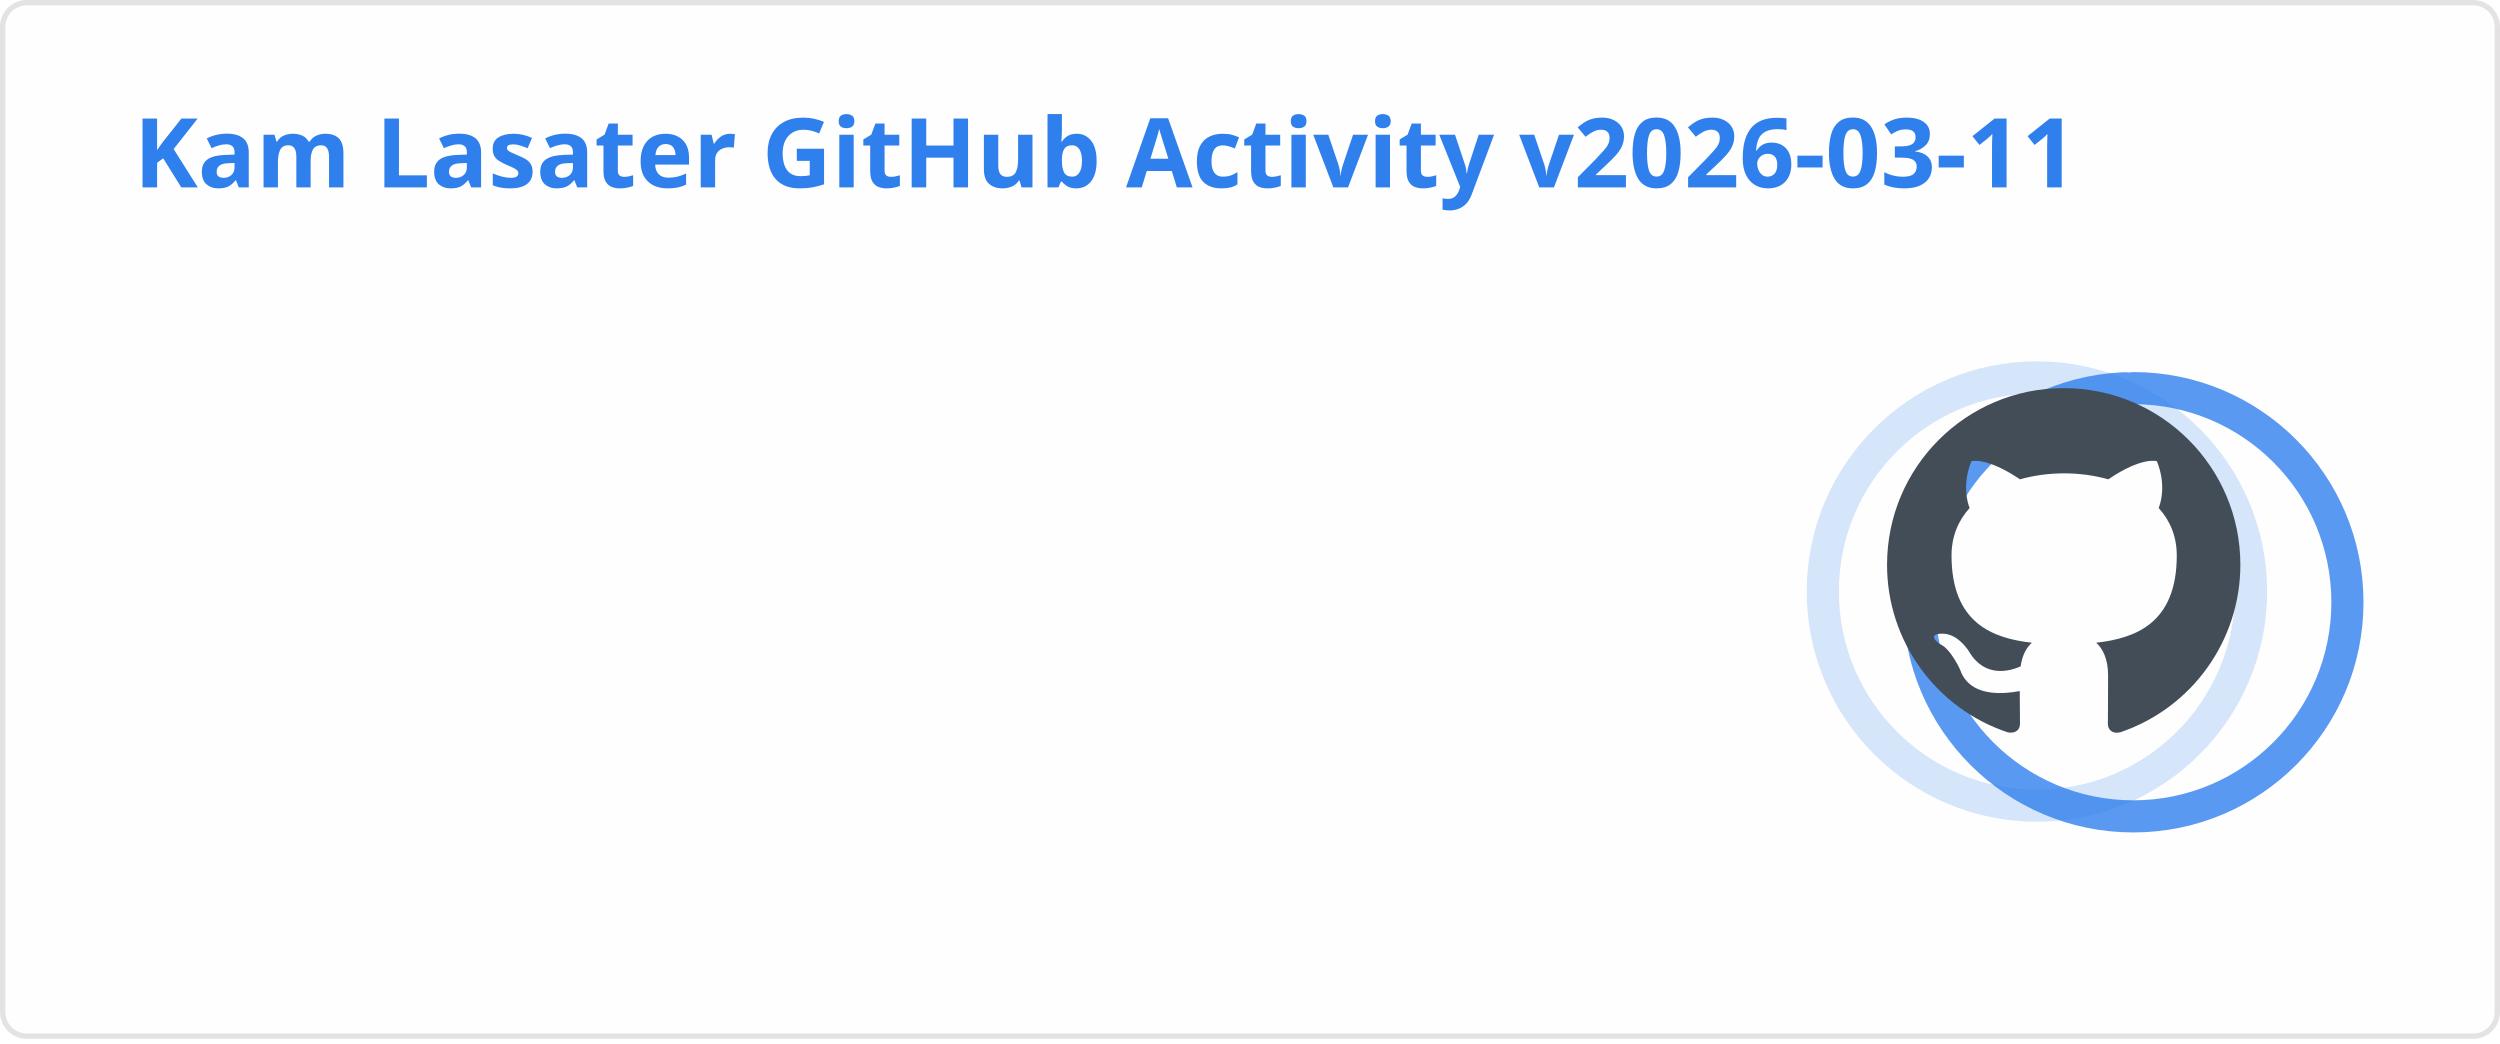
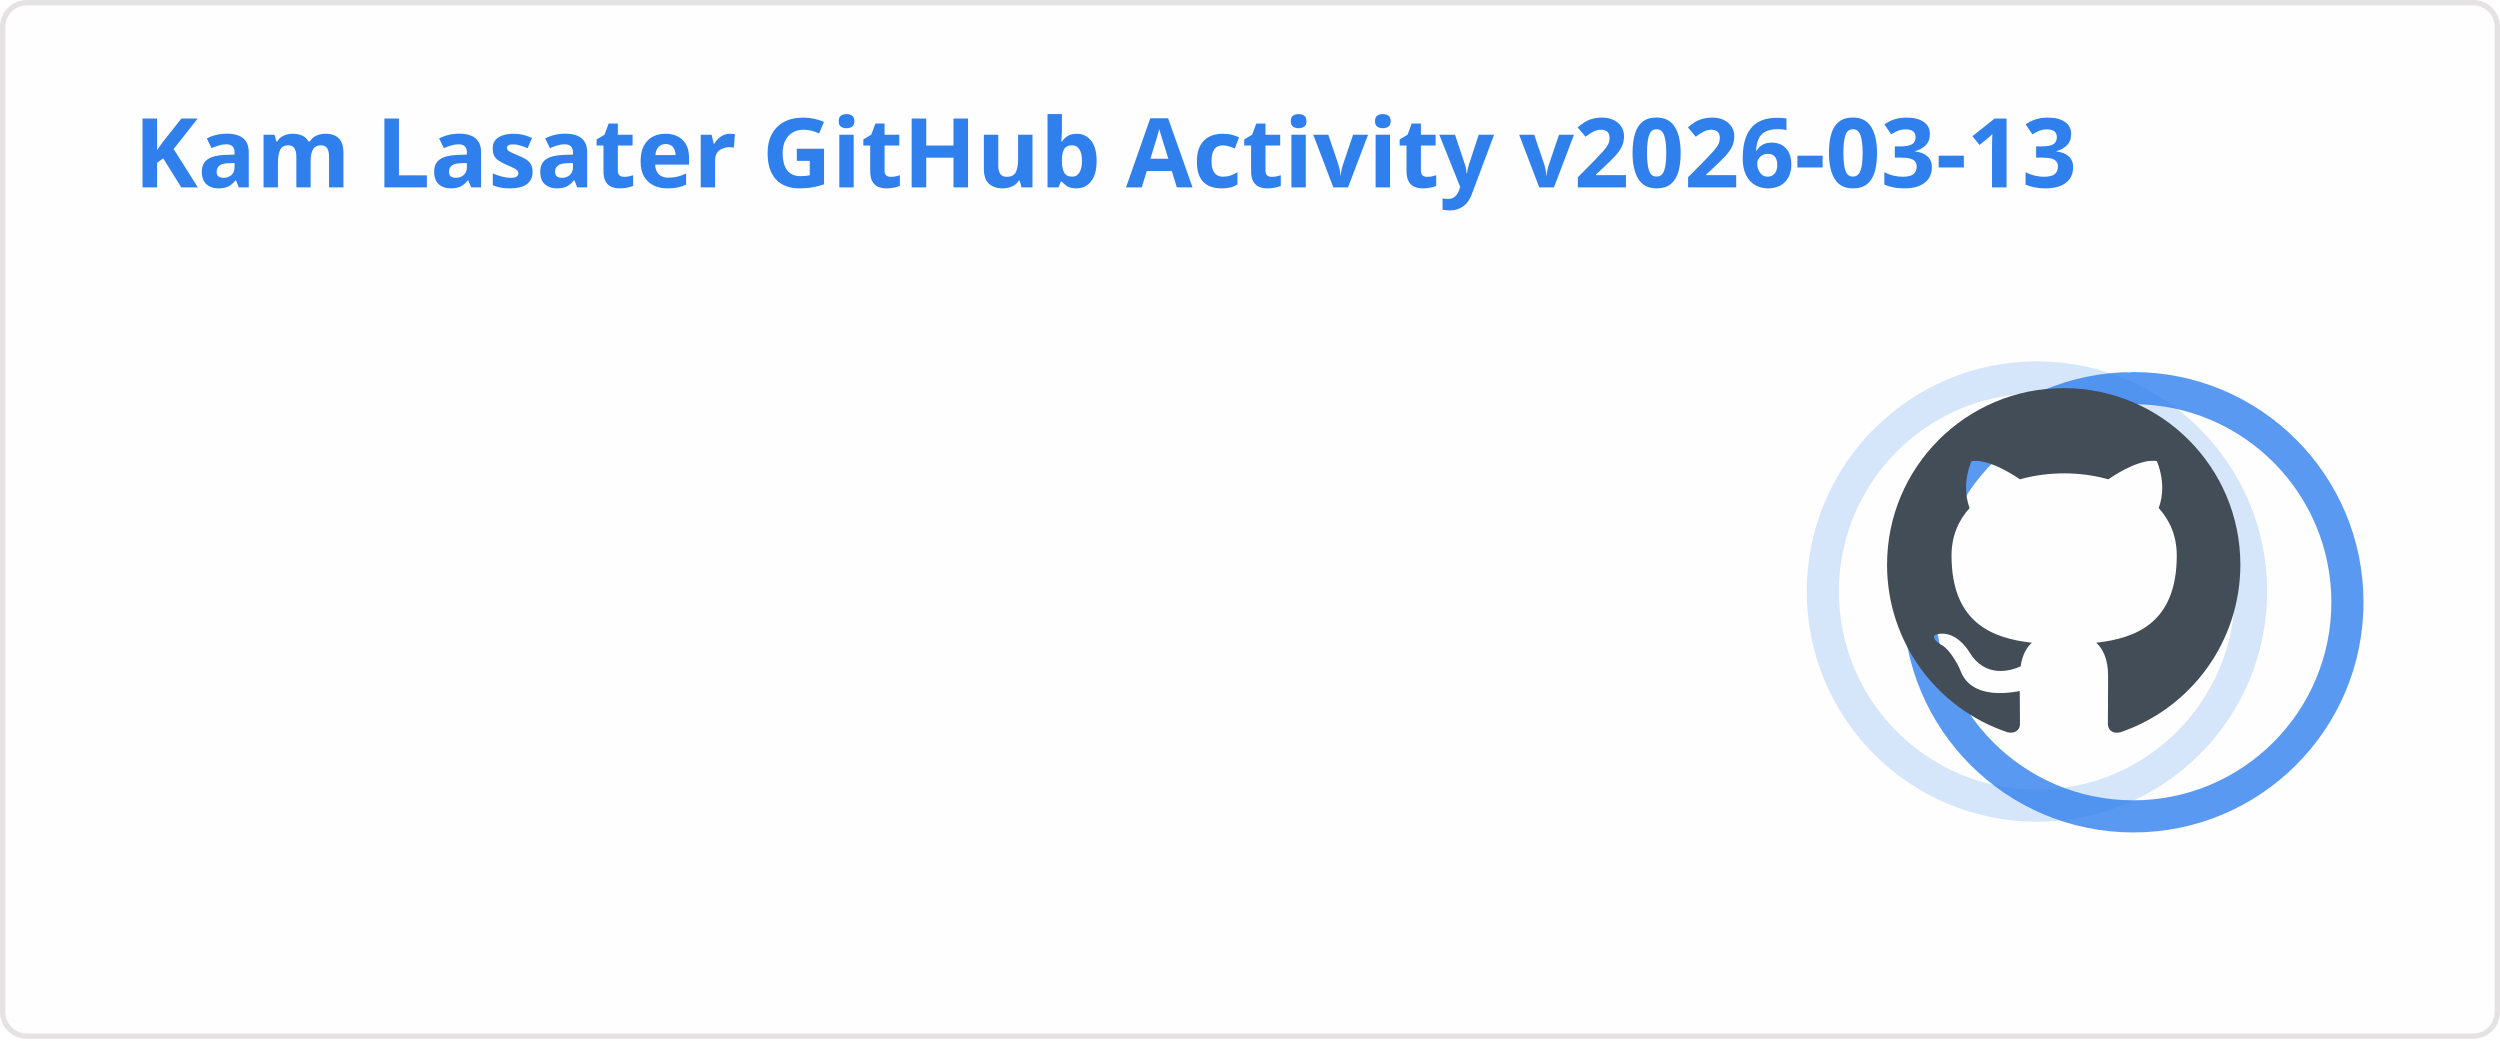
<svg xmlns="http://www.w3.org/2000/svg" width="467" height="195" viewBox="0 0 467 195" fill="none" role="img" aria-labelledby="descId">
  <style>
          .header {
            font: 600 18px 'Segoe UI', Ubuntu, Sans-Serif;
            fill: #2f80ed;
            animation: fadeInAnimation 0.8s ease-in-out forwards;
          }
          @supports(-moz-appearance: auto) {
            /* Selector detects Firefox */
            .header { font-size: 15.5px; }
          }
          
    .stat {
      font: 600 14px 'Segoe UI', Ubuntu, "Helvetica Neue", Sans-Serif; fill: #434d58;
    }
    @supports(-moz-appearance: auto) {
      /* Selector detects Firefox */
      .stat { font-size:12px; }
    }
    .stagger {
      opacity: 0;
      animation: fadeInAnimation 0.3s ease-in-out forwards;
    }
    .rank-text {
      font: 800 24px 'Segoe UI', Ubuntu, Sans-Serif; fill: #434d58;
      animation: scaleInAnimation 0.3s ease-in-out forwards;
    }
    .rank-percentile-header {
      font-size: 14px;
    }
    .rank-percentile-text {
      font-size: 16px;
    }
    
    .not_bold { font-weight: 400 }
    .bold { font-weight: 700 }
    .icon {
      fill: #4c71f2;
      display: block;
    }

    .rank-circle-rim {
      stroke: #2f80ed;
      fill: none;
      stroke-width: 6;
      opacity: 0.2;
    }
    .rank-circle {
      stroke: #2f80ed;
      stroke-dasharray: 250;
      fill: none;
      stroke-width: 6;
      stroke-linecap: round;
      opacity: 0.8;
      transform-origin: -10px 8px;
      transform: rotate(-90deg);
      animation: rankAnimation 1s forwards ease-in-out;
    }
    
    @keyframes rankAnimation {
      from {
        stroke-dashoffset: 251.327;
      }
      to {
-         stroke-dashoffset: 75.766;
+         stroke-dashoffset: 75.764;
      }
    }
  
  

          
      /* Animations */
      @keyframes scaleInAnimation {
        from {
          transform: translate(-5px, 5px) scale(0);
        }
        to {
          transform: translate(-5px, 5px) scale(1);
        }
      }
      @keyframes fadeInAnimation {
        from {
          opacity: 0;
        }
        to {
          opacity: 1;
        }
      }
    
          * { animation-duration: 0s !important; animation-delay: 0s !important; }
        </style>
  <rect data-testid="card-bg" x="0.5" y="0.5" rx="4.5" height="99%" stroke="#e4e2e2" width="466" fill="#fffefe" stroke-opacity="1" />
  <g data-testid="card-title" transform="translate(25, 35)">
    <g transform="translate(0, 0)">
-       <text x="0" y="0" class="header" data-testid="header">Kam Lasater GitHub Activity v2026-03-11</text>
+       <text x="0" y="0" class="header" data-testid="header">Kam Lasater GitHub Activity v2026-03-13</text>
    </g>
  </g>
  <g data-testid="main-card-body" transform="translate(0, 55)">
    <g data-testid="rank-circle" transform="translate(390.5, 47.5)">
      <circle class="rank-circle-rim" cx="-10" cy="8" r="40" />
      <circle class="rank-circle" cx="-10" cy="8" r="40" />
      <g class="rank-text">
        <svg x="-38" y="-30" height="66" width="66" aria-hidden="true" viewBox="0 0 16 16" version="1.1" data-view-component="true" data-testid="github-rank-icon">
          <path d="M8 0c4.42 0 8 3.58 8 8a8.013 8.013 0 0 1-5.45 7.59c-.4.08-.55-.17-.55-.38 0-.27.01-1.13.01-2.2 0-.75-.25-1.23-.54-1.48 1.78-.2 3.65-.88 3.65-3.95 0-.88-.31-1.59-.82-2.15.08-.2.36-1.02-.08-2.12 0 0-.67-.22-2.2.82-.64-.18-1.32-.27-2-.27-.68 0-1.36.09-2 .27-1.53-1.03-2.2-.82-2.2-.82-.44 1.1-.16 1.92-.08 2.12-.51.56-.82 1.28-.82 2.15 0 3.06 1.86 3.75 3.64 3.95-.23.2-.44.55-.51 1.07-.46.21-1.61.55-2.33-.66-.15-.24-.6-.83-1.23-.82-.67.01-.27.38.01.53.34.19.73.9.82 1.13.16.45.68 1.31 2.69.94 0 .67.01 1.3.01 1.49 0 .21-.15.45-.55.38A7.995 7.995 0 0 1 0 8c0-4.42 3.58-8 8-8Z" />
        </svg>
      </g>
    </g>
    <svg x="0" y="0">
      <g transform="translate(0, 0)">
        <g class="stagger" style="animation-delay: 450ms" transform="translate(25, 0)">
          <svg data-testid="icon" class="icon" viewBox="0 0 16 16" version="1.1" width="16" height="16">
            <path fill-rule="evenodd" d="M8 .25a.75.75 0 01.673.418l1.882 3.815 4.21.612a.75.75 0 01.416 1.279l-3.046 2.97.719 4.192a.75.75 0 01-1.088.791L8 12.347l-3.766 1.98a.75.75 0 01-1.088-.79l.72-4.194L.818 6.374a.75.75 0 01.416-1.28l4.21-.611L7.327.668A.75.75 0 018 .25zm0 2.445L6.615 5.5a.75.75 0 01-.564.41l-3.097.45 2.24 2.184a.75.75 0 01.216.664l-.528 3.084 2.769-1.456a.75.75 0 01.698 0l2.77 1.456-.53-3.084a.75.75 0 01.216-.664l2.24-2.183-3.096-.45a.75.75 0 01-.564-.41L8 2.694v.001z" />
          </svg>
          <text class="stat  bold" x="25" y="12.5">Total Stars Earned:</text>
          <text class="stat  bold" x="219.01" y="12.5" data-testid="stars">18</text>
        </g>
      </g>
      <g transform="translate(0, 25)">
        <g class="stagger" style="animation-delay: 600ms" transform="translate(25, 0)">
          <svg data-testid="icon" class="icon" viewBox="0 0 16 16" version="1.1" width="16" height="16">
            <path fill-rule="evenodd" d="M1.643 3.143L.427 1.927A.25.25 0 000 2.104V5.75c0 .138.112.25.25.25h3.646a.25.25 0 00.177-.427L2.715 4.215a6.5 6.5 0 11-1.18 4.458.75.75 0 10-1.493.154 8.001 8.001 0 101.6-5.684zM7.75 4a.75.75 0 01.75.75v2.992l2.028.812a.75.75 0 01-.557 1.392l-2.5-1A.75.75 0 017 8.25v-3.5A.75.75 0 017.75 4z" />
          </svg>
          <text class="stat  bold" x="25" y="12.5">Total Commits (last year):</text>
          <text class="stat  bold" x="219.01" y="12.5" data-testid="commits">1.9k</text>
        </g>
      </g>
      <g transform="translate(0, 50)">
        <g class="stagger" style="animation-delay: 750ms" transform="translate(25, 0)">
          <svg data-testid="icon" class="icon" viewBox="0 0 16 16" version="1.1" width="16" height="16">
            <path fill-rule="evenodd" d="M7.177 3.073L9.573.677A.25.25 0 0110 .854v4.792a.25.25 0 01-.427.177L7.177 3.427a.25.25 0 010-.354zM3.75 2.5a.75.75 0 100 1.5.75.75 0 000-1.5zm-2.25.75a2.25 2.25 0 113 2.122v5.256a2.251 2.251 0 11-1.5 0V5.372A2.25 2.25 0 011.5 3.25zM11 2.5h-1V4h1a1 1 0 011 1v5.628a2.251 2.251 0 101.5 0V5A2.5 2.5 0 0011 2.5zm1 10.25a.75.75 0 111.5 0 .75.75 0 01-1.5 0zM3.75 12a.75.75 0 100 1.5.75.75 0 000-1.5z" />
          </svg>
          <text class="stat  bold" x="25" y="12.5">Total PRs:</text>
          <text class="stat  bold" x="219.01" y="12.5" data-testid="prs">499</text>
        </g>
      </g>
      <g transform="translate(0, 75)">
        <g class="stagger" style="animation-delay: 900ms" transform="translate(25, 0)">
          <svg data-testid="icon" class="icon" viewBox="0 0 16 16" version="1.1" width="16" height="16">
            <path fill-rule="evenodd" d="M8 1.5a6.5 6.5 0 100 13 6.5 6.5 0 000-13zM0 8a8 8 0 1116 0A8 8 0 010 8zm9 3a1 1 0 11-2 0 1 1 0 012 0zm-.25-6.25a.75.75 0 00-1.5 0v3.5a.75.75 0 001.5 0v-3.5z" />
          </svg>
          <text class="stat  bold" x="25" y="12.5">Total Issues:</text>
          <text class="stat  bold" x="219.01" y="12.5" data-testid="issues">71</text>
        </g>
      </g>
      <g transform="translate(0, 100)">
        <g class="stagger" style="animation-delay: 1050ms" transform="translate(25, 0)">
          <svg data-testid="icon" class="icon" viewBox="0 0 16 16" version="1.1" width="16" height="16">
            <path fill-rule="evenodd" d="M2 2.5A2.5 2.5 0 014.5 0h8.75a.75.75 0 01.75.75v12.5a.75.75 0 01-.75.75h-2.5a.75.75 0 110-1.5h1.75v-2h-8a1 1 0 00-.714 1.7.75.75 0 01-1.072 1.05A2.495 2.495 0 012 11.5v-9zm10.5-1V9h-8c-.356 0-.694.074-1 .208V2.5a1 1 0 011-1h8zM5 12.25v3.25a.25.25 0 00.4.2l1.45-1.087a.25.25 0 01.3 0L8.6 15.7a.25.25 0 00.4-.2v-3.25a.25.25 0 00-.25-.25h-3.5a.25.25 0 00-.25.25z" />
          </svg>
          <text class="stat  bold" x="25" y="12.5">Contributed to (last year):</text>
          <text class="stat  bold" x="219.01" y="12.5" data-testid="contribs">15</text>
        </g>
      </g>
    </svg>
  </g>
</svg>
